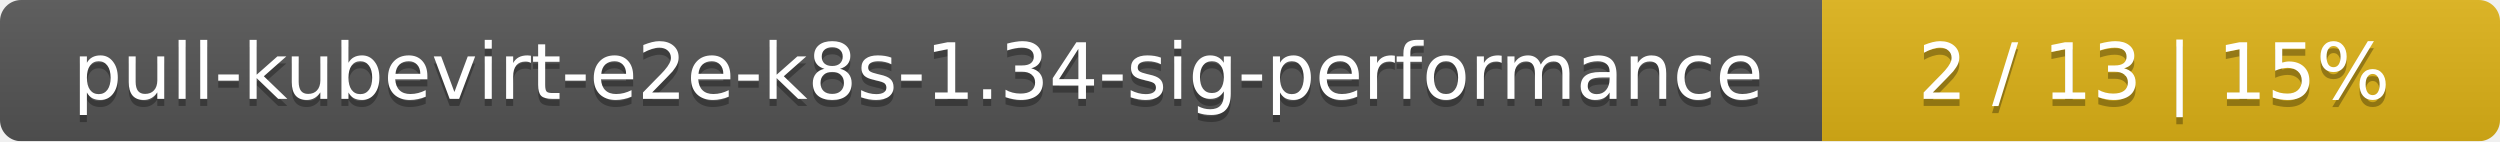
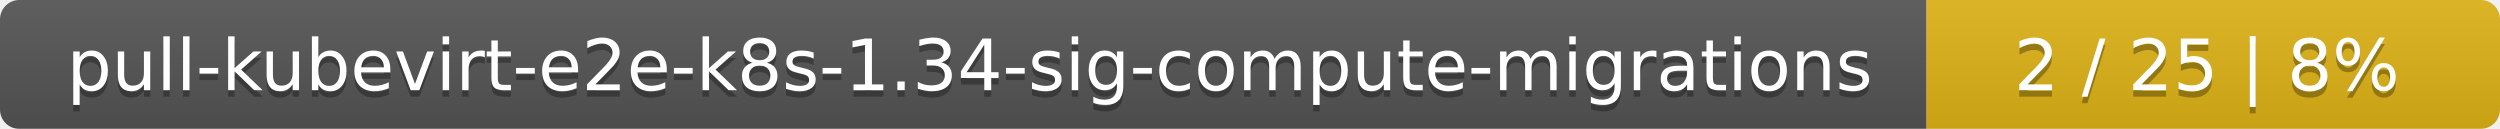
- <svg xmlns="http://www.w3.org/2000/svg" width="354" height="20">
+ <svg xmlns="http://www.w3.org/2000/svg" width="388" height="20">
  <linearGradient id="smooth" x2="0" y2="100%">
    <stop offset="0" stop-color="#bbb" stop-opacity=".1" />
    <stop offset="1" stop-opacity=".1" />
  </linearGradient>
  <mask id="round">
-     <rect width="354" height="20" rx="3" fill="#fff" />
+     <rect width="388" height="20" rx="3" fill="#fff" />
  </mask>
  <g mask="url(#round)">
-     <rect width="258" height="20" fill="#555" />
-     <rect x="258" width="96" height="20" fill="#dfb317" />
-     <rect width="354" height="20" fill="url(#smooth)" />
+     <rect width="299" height="20" fill="#555" />
+     <rect x="299" width="89" height="20" fill="#dfb317" />
+     <rect width="388" height="20" fill="url(#smooth)" />
  </g>
  <g fill="#fff" text-anchor="middle" font-family="DejaVu Sans,Verdana,Geneva,sans-serif" font-size="11">
-     <text x="130" y="15" fill="#010101" fill-opacity=".3">pull-kubevirt-e2e-k8s-1.34-sig-performance</text>
-     <text x="130" y="14">pull-kubevirt-e2e-k8s-1.34-sig-performance</text>
-     <text x="305" y="15" fill="#010101" fill-opacity=".3">2 / 13    |    15%</text>
-     <text x="305" y="14">2 / 13    |    15%</text>
+     <text x="150.5" y="15" fill="#010101" fill-opacity=".3">pull-kubevirt-e2e-k8s-1.34-sig-compute-migrations</text>
+     <text x="150.5" y="14">pull-kubevirt-e2e-k8s-1.34-sig-compute-migrations</text>
+     <text x="342.5" y="15" fill="#010101" fill-opacity=".3">2 / 25    |    8%</text>
+     <text x="342.5" y="14">2 / 25    |    8%</text>
  </g>
</svg>
